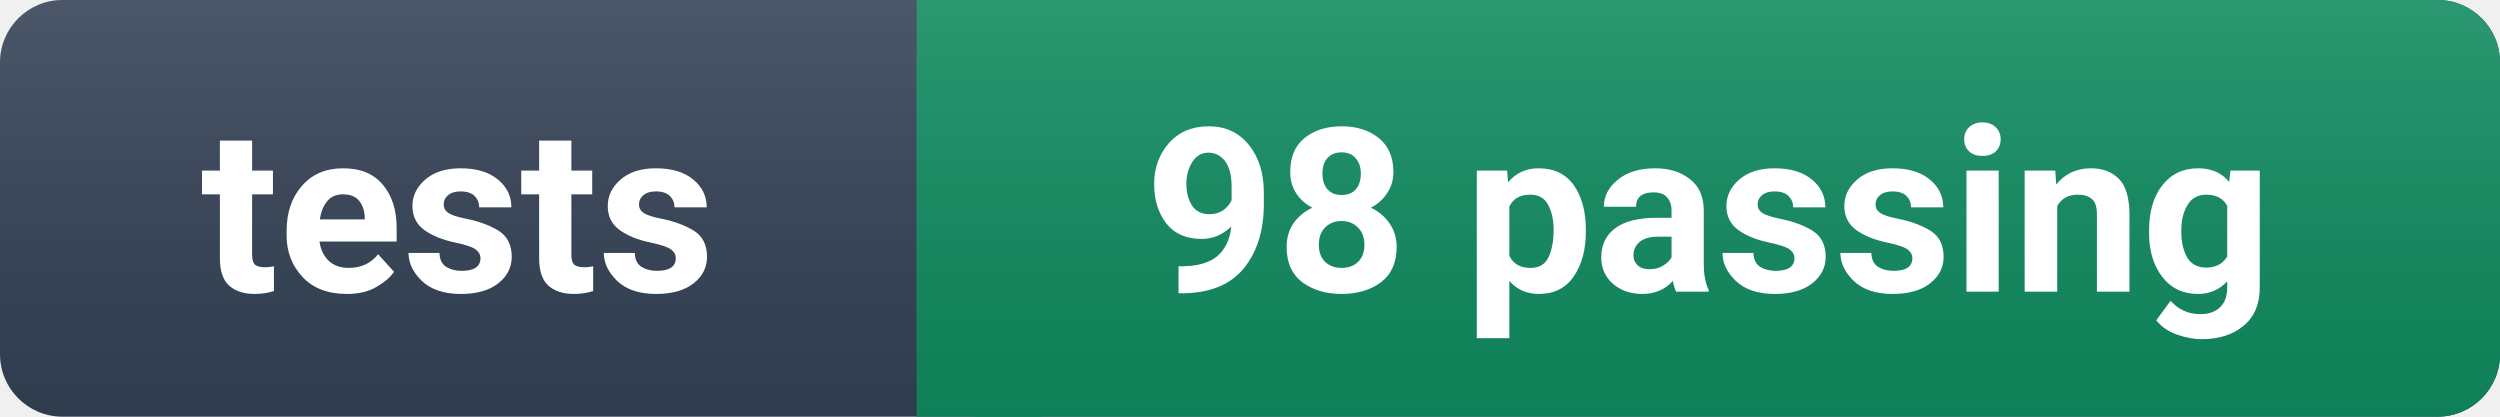
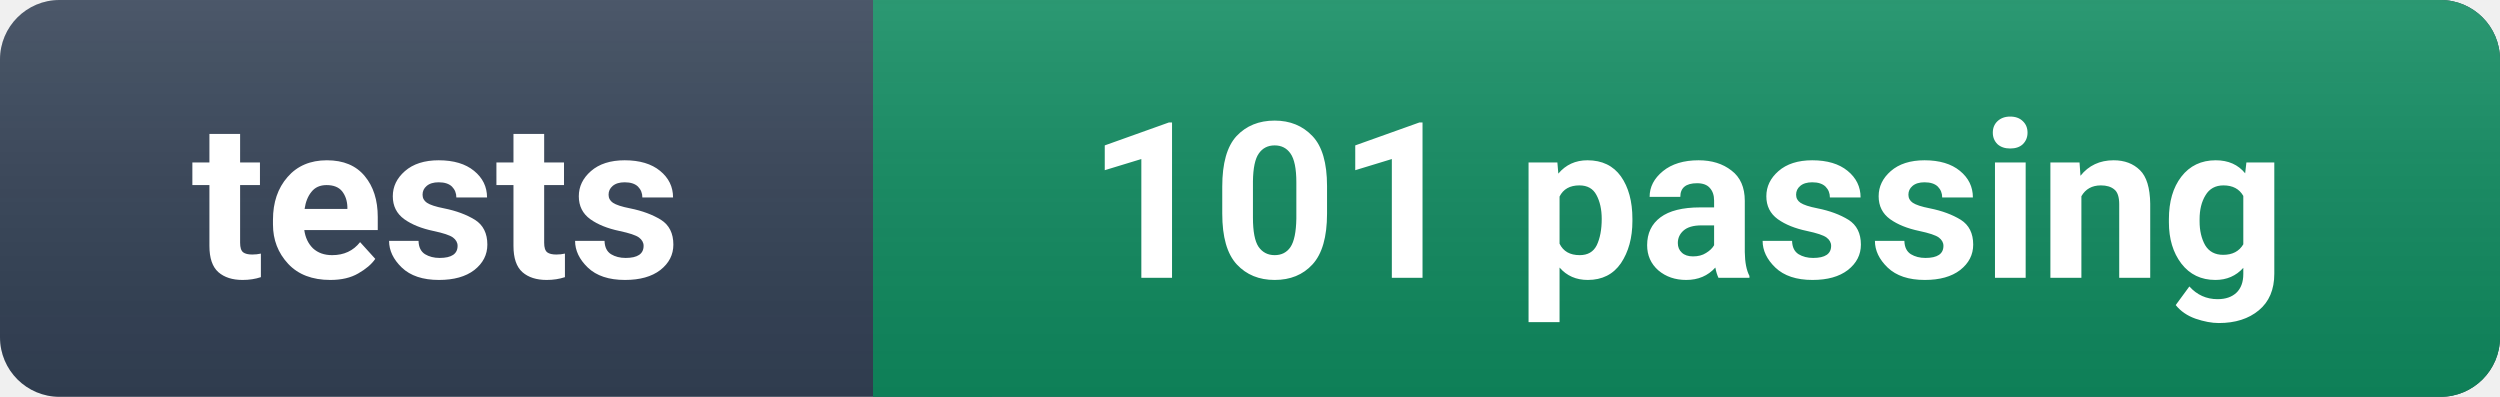
- <svg xmlns="http://www.w3.org/2000/svg" width="120" height="20" role="img" aria-label="tests: 98 passing">
+ <svg xmlns="http://www.w3.org/2000/svg" width="126" height="20" role="img" aria-label="tests: 101 passing">
  <linearGradient id="s" x2="0" y2="100%">
    <stop offset="0" stop-color="#fff" stop-opacity=".12" />
    <stop offset="1" stop-opacity=".08" />
  </linearGradient>
-   <rect width="120" height="20" rx="3" fill="#334155" />
-   <rect x="44" width="76" height="20" rx="3" fill="#0f8a5f" />
+   <rect width="126" height="20" rx="3" fill="#334155" />
+   <rect x="44" width="82" height="20" rx="3" fill="#0f8a5f" />
  <rect x="44" width="6" height="20" fill="#0f8a5f" />
-   <rect width="120" height="20" rx="3" fill="url(#s)" />
+   <rect width="126" height="20" rx="3" fill="url(#s)" />
  <g fill="#fff" font-family="-apple-system,BlinkMacSystemFont,'Segoe UI',Roboto,Helvetica,Arial,sans-serif" font-size="11" font-weight="600">
    <text x="22.0" y="14" text-anchor="middle">tests</text>
-     <text x="82.0" y="14" text-anchor="middle">98 passing</text>
+     <text x="85.0" y="14" text-anchor="middle">101 passing</text>
  </g>
</svg>
